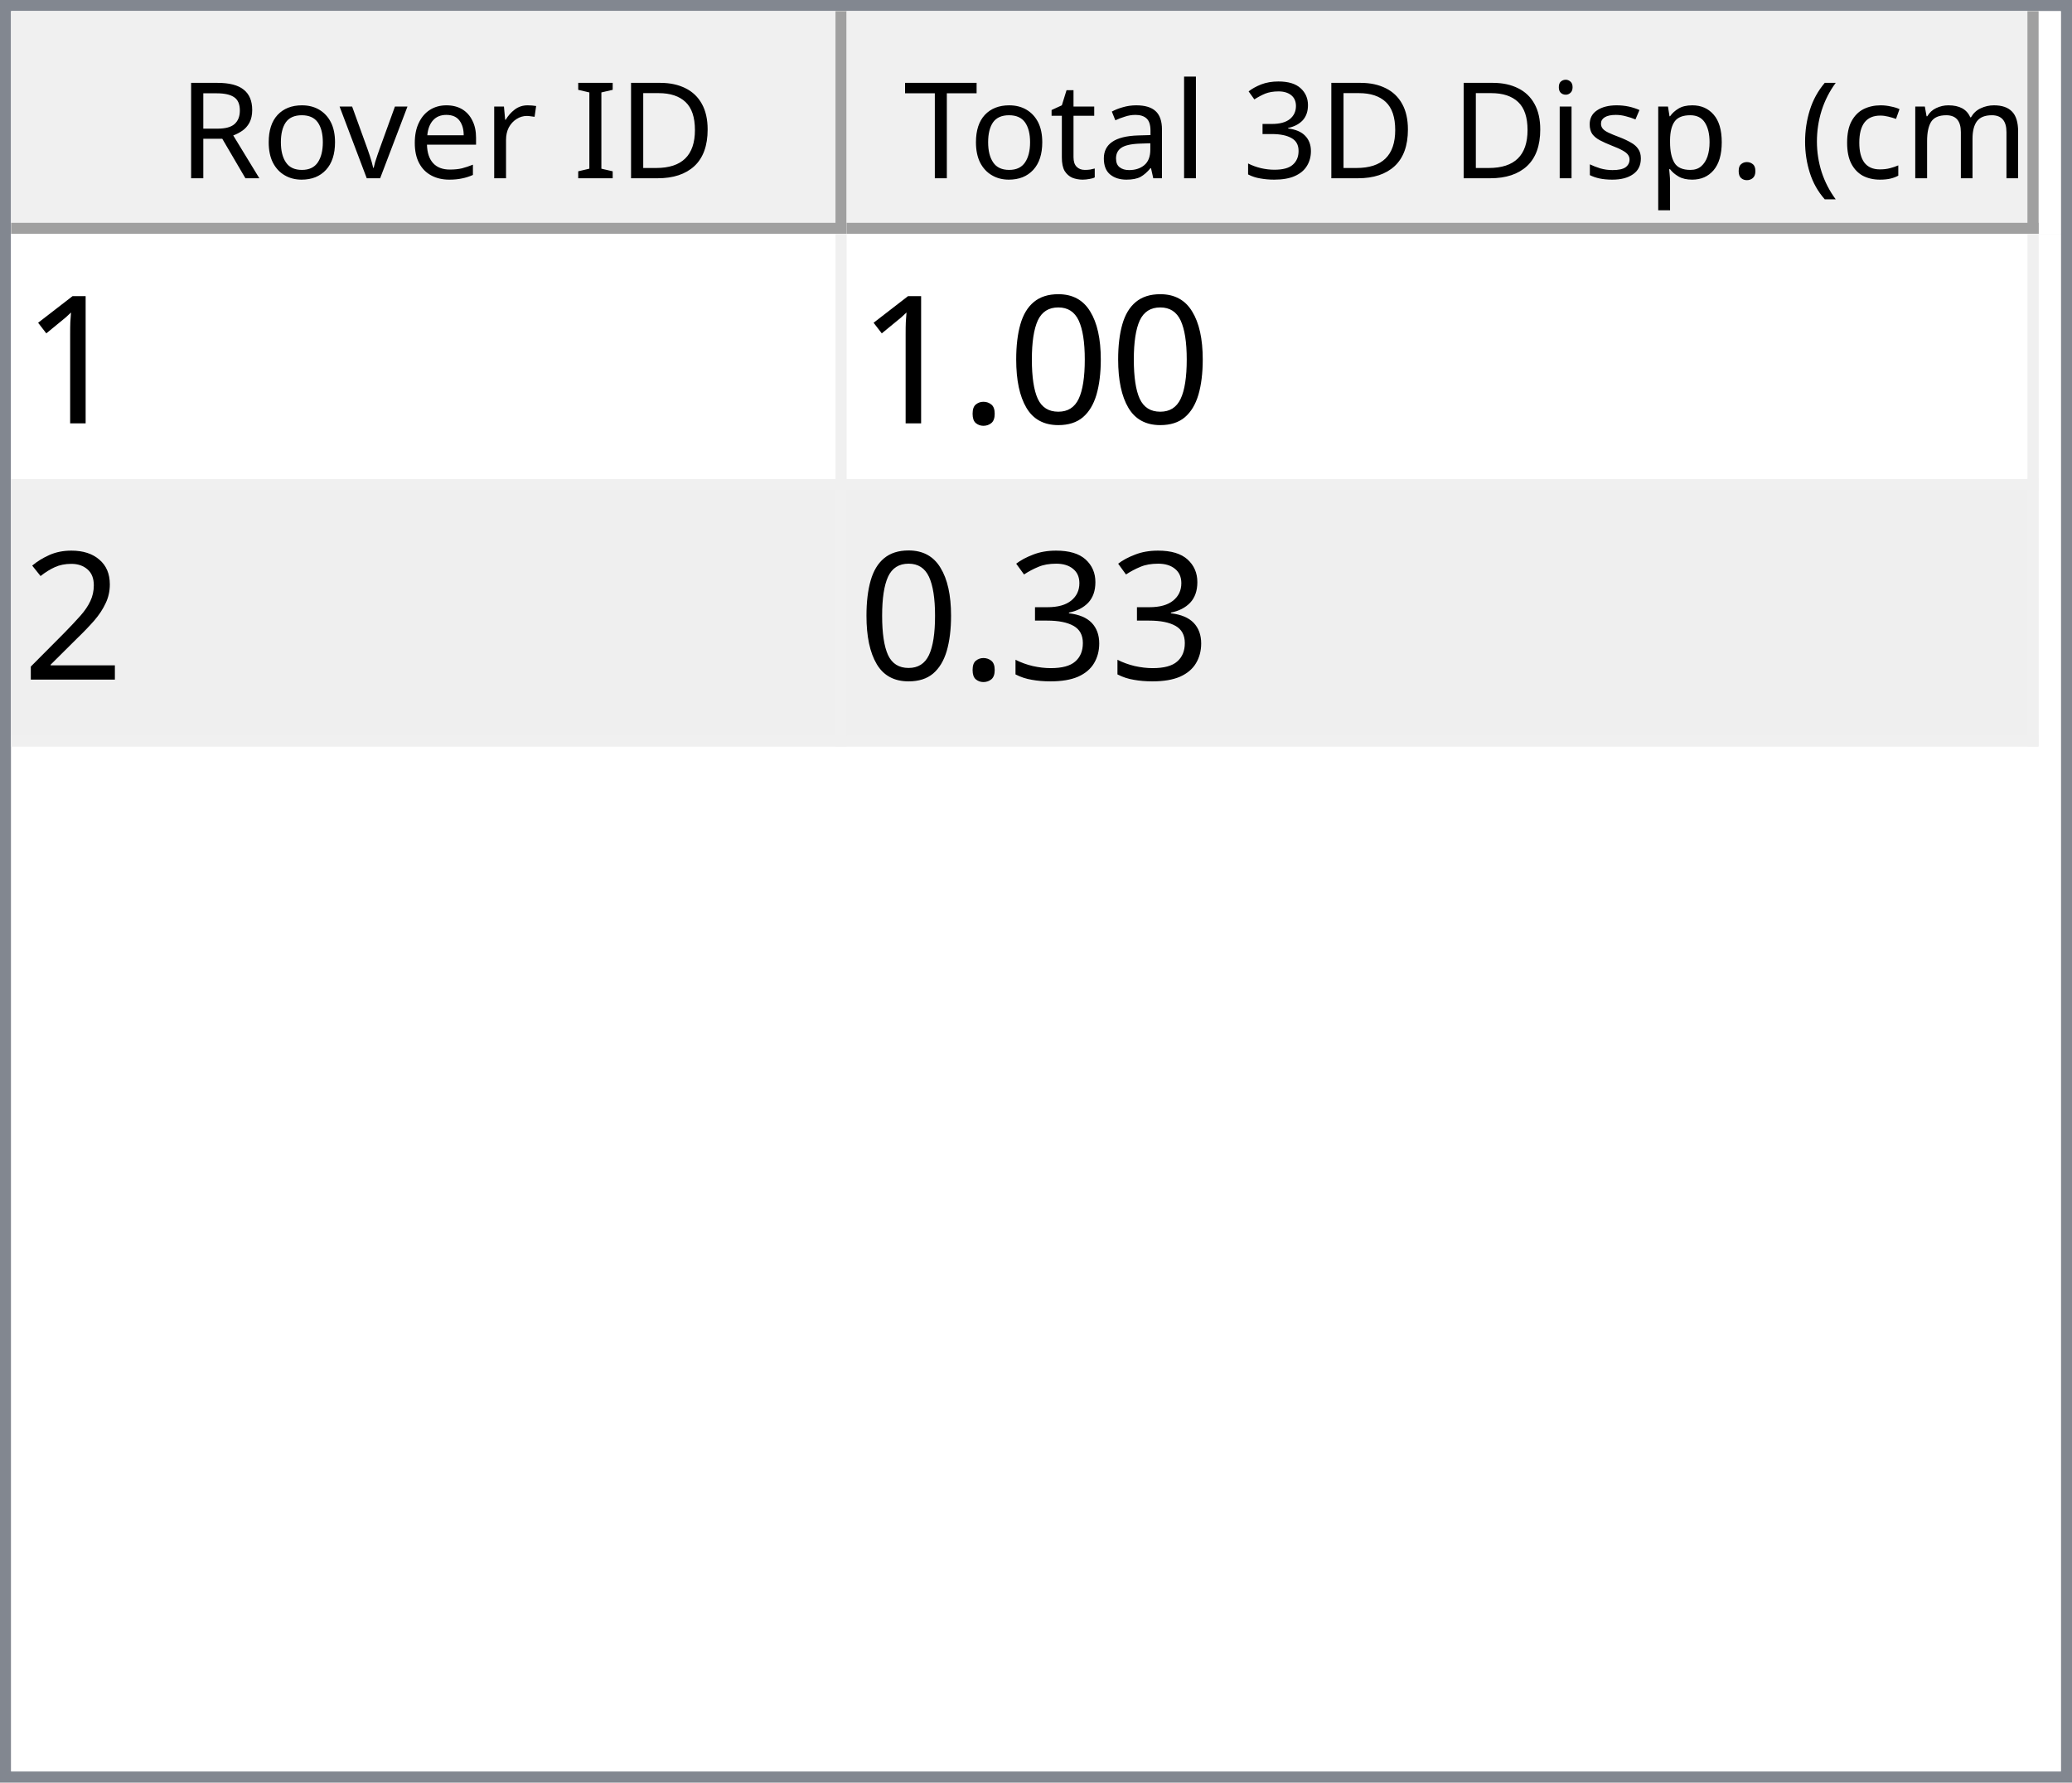
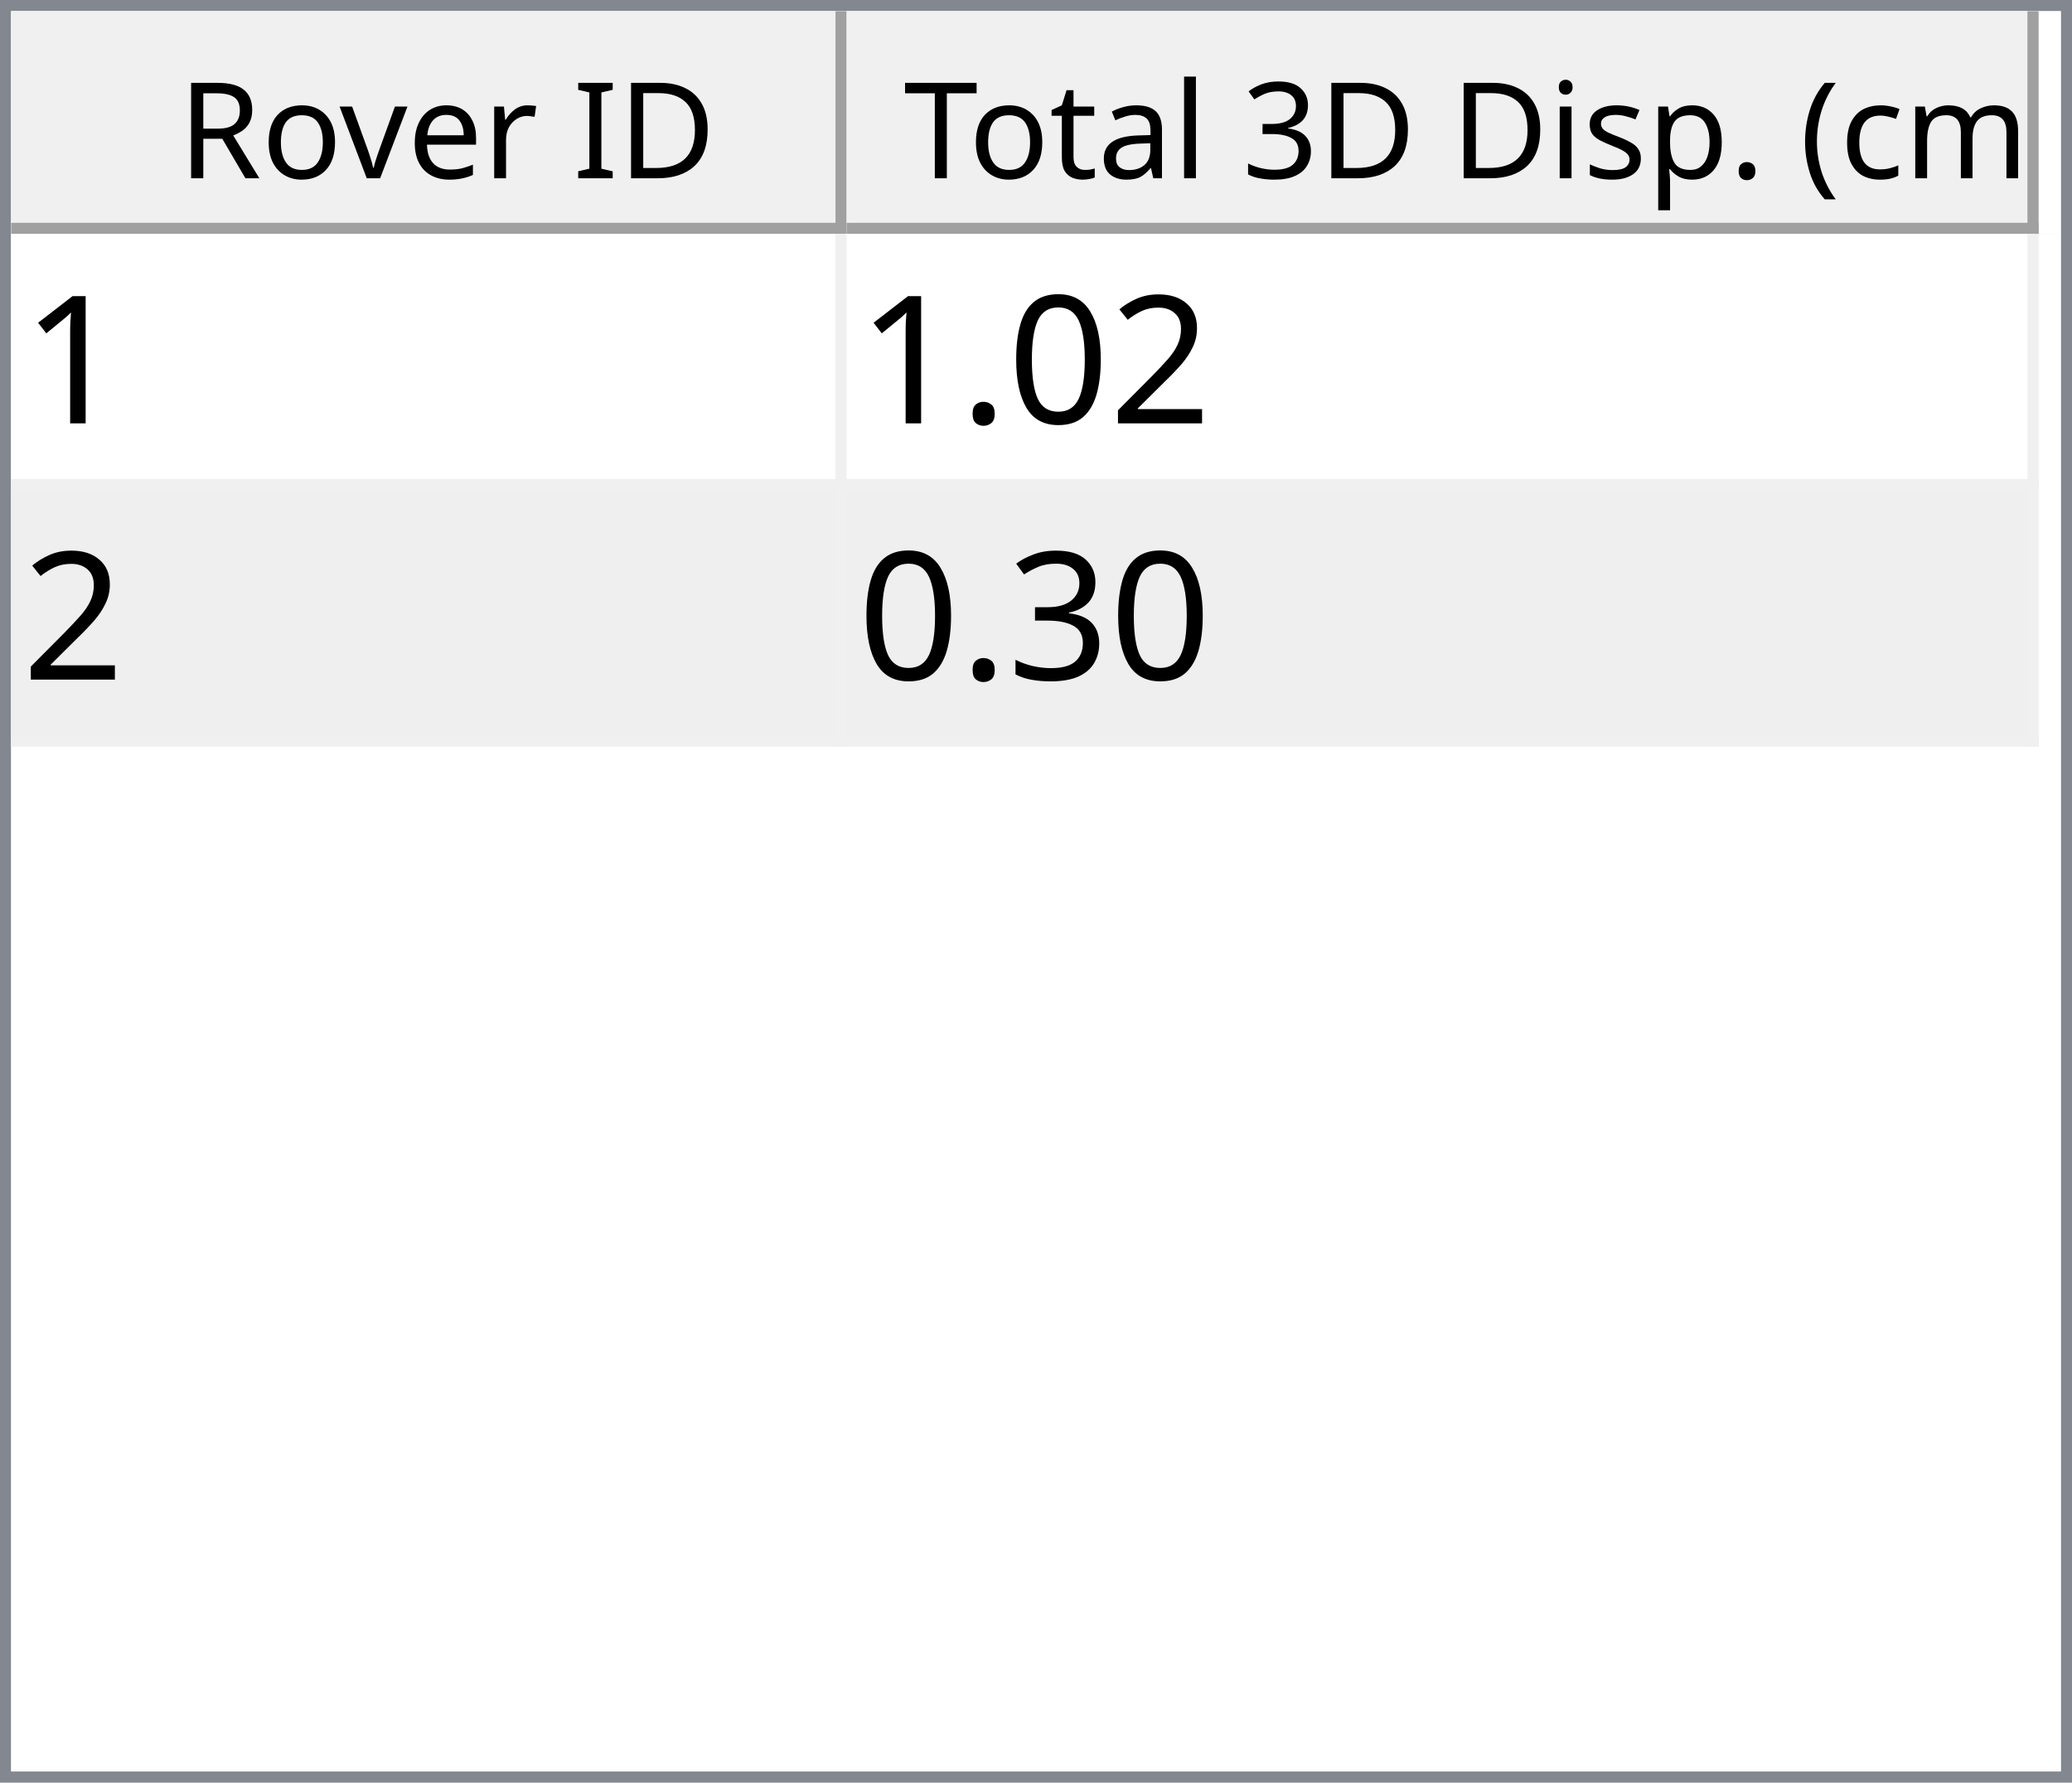
<svg xmlns="http://www.w3.org/2000/svg" style="fill-opacity:1; color-rendering:auto; color-interpolation:auto; text-rendering:auto; stroke:black; stroke-linecap:square; stroke-miterlimit:10; shape-rendering:auto; stroke-opacity:1; fill:black; stroke-dasharray:none; font-weight:normal; stroke-width:1; font-family:'Dialog'; font-style:normal; stroke-linejoin:miter; font-size:12px; stroke-dashoffset:0; image-rendering:auto;" width="186" height="160">
  <defs id="genericDefs" />
  <g>
    <defs id="defs1">
      <clipPath clipPathUnits="userSpaceOnUse" id="clipPath1">
        <path d="M0 0 L186 0 L186 160 L0 160 L0 0 Z" />
      </clipPath>
      <clipPath clipPathUnits="userSpaceOnUse" id="clipPath2">
        <path d="M0 0 L0 160 L186 160 L186 0 Z" />
      </clipPath>
      <clipPath clipPathUnits="userSpaceOnUse" id="clipPath3">
        <path d="M0 0 L0 20 L184 20 L184 0 Z" />
      </clipPath>
      <clipPath clipPathUnits="userSpaceOnUse" id="clipPath4">
        <path d="M0 0 L0 20 L75 20 L75 0 Z" />
      </clipPath>
      <clipPath clipPathUnits="userSpaceOnUse" id="clipPath5">
        <path d="M1 1 L1 19 L74 19 L74 1 Z" />
      </clipPath>
      <clipPath clipPathUnits="userSpaceOnUse" id="clipPath6">
        <path d="M0 0 L0 18 L73 18 L73 0 Z" />
      </clipPath>
      <clipPath clipPathUnits="userSpaceOnUse" id="clipPath7">
        <path d="M-0.5 -0.5 L-0.5 19.5 L74.5 19.5 L74.5 -0.5 Z" />
      </clipPath>
      <clipPath clipPathUnits="userSpaceOnUse" id="clipPath8">
        <path d="M0 0 L0 20 L107 20 L107 0 Z" />
      </clipPath>
      <clipPath clipPathUnits="userSpaceOnUse" id="clipPath9">
        <path d="M1 1 L1 19 L106 19 L106 1 Z" />
      </clipPath>
      <clipPath clipPathUnits="userSpaceOnUse" id="clipPath10">
        <path d="M0 0 L0 18 L105 18 L105 0 Z" />
      </clipPath>
      <clipPath clipPathUnits="userSpaceOnUse" id="clipPath11">
        <path d="M-0.5 -0.5 L-0.5 19.5 L106.5 19.5 L106.5 -0.5 Z" />
      </clipPath>
      <clipPath clipPathUnits="userSpaceOnUse" id="clipPath12">
        <path d="M0 0 L0 138 L184 138 L184 0 Z" />
      </clipPath>
      <clipPath clipPathUnits="userSpaceOnUse" id="clipPath13">
        <path d="M0 0 L0 46 L182 46 L182 0 Z" />
      </clipPath>
      <clipPath clipPathUnits="userSpaceOnUse" id="clipPath14">
        <path d="M-0.5 -0.5 L-0.5 45.5 L181.5 45.5 L181.5 -0.5 Z" />
      </clipPath>
      <clipPath clipPathUnits="userSpaceOnUse" id="clipPath15">
        <path d="M0 0 L0 22 L74 22 L74 0 Z" />
      </clipPath>
      <clipPath clipPathUnits="userSpaceOnUse" id="clipPath16">
        <path d="M0 0 L0 22 L106 22 L106 0 Z" />
      </clipPath>
      <font horiz-adv-x="64.551" id="font1">
        <font-face ascent="107.91" descent="25.098" units-per-em="100" style="font-style:normal; font-family:Segoe UI; font-weight:normal;" />
        <missing-glyph horiz-adv-x="64.551" d="M8.109 0 L8.109 68.266 L56.453 68.266 L56.453 0 L8.109 0 ZM15.328 7.234 L49.219 7.234 L49.219 61.031 L15.328 61.031 L15.328 7.234 Z" />
        <glyph unicode="D" horiz-adv-x="70.117" d="M9.188 0 L9.188 70.016 L28.516 70.016 Q65.531 70.016 65.531 35.891 Q65.531 19.672 55.25 9.836 Q44.969 0 27.734 0 L9.188 0 ZM17.391 62.594 L17.391 7.422 L27.828 7.422 Q41.609 7.422 49.273 14.797 Q56.938 22.172 56.938 35.688 Q56.938 62.594 28.328 62.594 L17.391 62.594 Z" />
        <glyph unicode="I" horiz-adv-x="26.611" d="M17.391 0 L9.188 0 L9.188 70.016 L17.391 70.016 L17.391 0 Z" />
        <glyph unicode=" " horiz-adv-x="27.393" d="" />
        <glyph unicode="r" horiz-adv-x="34.766" d="M34.188 41.891 Q32.078 43.5 28.125 43.5 Q23 43.5 19.555 38.672 Q16.109 33.844 16.109 25.484 L16.109 0 L8.109 0 L8.109 50 L16.109 50 L16.109 39.703 L16.312 39.703 Q18.016 44.969 21.531 47.922 Q25.047 50.875 29.391 50.875 Q32.516 50.875 34.188 50.203 L34.188 41.891 Z" />
        <glyph unicode="e" horiz-adv-x="52.295" d="M48.297 23 L12.984 23 Q13.188 14.656 17.484 10.109 Q21.781 5.562 29.297 5.562 Q37.75 5.562 44.828 11.141 L44.828 3.609 Q38.234 -1.172 27.391 -1.172 Q16.797 -1.172 10.742 5.641 Q4.688 12.453 4.688 24.812 Q4.688 36.469 11.305 43.82 Q17.922 51.172 27.734 51.172 Q37.547 51.172 42.922 44.828 Q48.297 38.484 48.297 27.203 L48.297 23 ZM40.094 29.781 Q40.047 36.719 36.75 40.578 Q33.453 44.438 27.594 44.438 Q21.922 44.438 17.969 40.383 Q14.016 36.328 13.094 29.781 L40.094 29.781 Z" />
        <glyph unicode="v" horiz-adv-x="47.9" d="M47.406 50 L27.484 0 L19.625 0 L0.688 50 L9.469 50 L22.172 13.672 Q23.578 9.672 23.922 6.688 L24.125 6.688 Q24.609 10.453 25.688 13.484 L38.969 50 L47.406 50 Z" />
        <glyph unicode="o" horiz-adv-x="58.594" d="M29 -1.172 Q17.922 -1.172 11.305 5.836 Q4.688 12.844 4.688 24.422 Q4.688 37.016 11.57 44.094 Q18.453 51.172 30.172 51.172 Q41.359 51.172 47.633 44.289 Q53.906 37.406 53.906 25.203 Q53.906 13.234 47.141 6.031 Q40.375 -1.172 29 -1.172 ZM29.594 44.438 Q21.875 44.438 17.383 39.188 Q12.891 33.938 12.891 24.703 Q12.891 15.828 17.43 10.695 Q21.969 5.562 29.594 5.562 Q37.359 5.562 41.531 10.594 Q45.703 15.625 45.703 24.906 Q45.703 34.281 41.531 39.359 Q37.359 44.438 29.594 44.438 Z" />
        <glyph unicode="R" horiz-adv-x="59.814" d="M59.375 0 L49.609 0 L37.891 19.625 Q36.281 22.359 34.766 24.289 Q33.25 26.219 31.664 27.438 Q30.078 28.656 28.25 29.219 Q26.422 29.781 24.125 29.781 L17.391 29.781 L17.391 0 L9.188 0 L9.188 70.016 L30.078 70.016 Q34.672 70.016 38.555 68.867 Q42.438 67.719 45.289 65.375 Q48.141 63.031 49.758 59.547 Q51.375 56.062 51.375 51.375 Q51.375 47.703 50.273 44.656 Q49.172 41.609 47.148 39.211 Q45.125 36.812 42.266 35.133 Q39.406 33.453 35.844 32.516 L35.844 32.328 Q37.594 31.547 38.891 30.547 Q40.188 29.547 41.359 28.18 Q42.531 26.812 43.68 25.078 Q44.828 23.344 46.234 21.047 L59.375 0 ZM17.391 62.594 L17.391 37.203 L28.516 37.203 Q31.594 37.203 34.203 38.133 Q36.812 39.062 38.719 40.797 Q40.625 42.531 41.703 45.047 Q42.781 47.562 42.781 50.688 Q42.781 56.297 39.141 59.445 Q35.5 62.594 28.609 62.594 L17.391 62.594 Z" />
        <glyph unicode=")" horiz-adv-x="30.176" d="M8.297 -15.922 L1.172 -15.922 Q16.406 2.344 16.406 26.812 Q16.406 51.469 1.078 70.016 L8.297 70.016 Q23.531 52.156 23.531 26.703 Q23.531 1.375 8.297 -15.922 Z" />
        <glyph unicode="m" horiz-adv-x="86.133" d="M79.109 0 L71.094 0 L71.094 28.719 Q71.094 37.016 68.531 40.727 Q65.969 44.438 59.906 44.438 Q54.781 44.438 51.195 39.75 Q47.609 35.062 47.609 28.516 L47.609 0 L39.594 0 L39.594 29.688 Q39.594 44.438 28.219 44.438 Q22.953 44.438 19.531 40.016 Q16.109 35.594 16.109 28.516 L16.109 0 L8.109 0 L8.109 50 L16.109 50 L16.109 42.094 L16.312 42.094 Q21.625 51.172 31.844 51.172 Q36.969 51.172 40.773 48.312 Q44.578 45.453 46 40.828 Q51.562 51.172 62.594 51.172 Q79.109 51.172 79.109 30.812 L79.109 0 Z" />
        <glyph unicode="c" horiz-adv-x="46.191" d="M42.188 2.297 Q36.422 -1.172 28.516 -1.172 Q17.828 -1.172 11.258 5.789 Q4.688 12.75 4.688 23.828 Q4.688 36.188 11.766 43.68 Q18.844 51.172 30.672 51.172 Q37.25 51.172 42.281 48.734 L42.281 40.531 Q36.719 44.438 30.375 44.438 Q22.703 44.438 17.797 38.945 Q12.891 33.453 12.891 24.516 Q12.891 15.719 17.508 10.641 Q22.125 5.562 29.891 5.562 Q36.422 5.562 42.188 9.906 L42.188 2.297 Z" />
        <glyph unicode="(" horiz-adv-x="30.176" d="M29.109 -15.922 L21.969 -15.922 Q6.844 1.375 6.844 26.703 Q6.844 52.156 21.969 70.016 L29.203 70.016 Q13.875 51.469 13.875 26.812 Q13.875 2.344 29.109 -15.922 Z" />
        <glyph unicode="." horiz-adv-x="21.68" d="M10.891 -1.078 Q8.641 -1.078 7.055 0.539 Q5.469 2.156 5.469 4.391 Q5.469 6.641 7.055 8.273 Q8.641 9.906 10.891 9.906 Q13.188 9.906 14.797 8.273 Q16.406 6.641 16.406 4.391 Q16.406 2.156 14.797 0.539 Q13.188 -1.078 10.891 -1.078 Z" />
        <glyph unicode="p" horiz-adv-x="58.789" d="M16.312 7.234 L16.109 7.234 L16.109 -23 L8.109 -23 L8.109 50 L16.109 50 L16.109 41.219 L16.312 41.219 Q22.219 51.172 33.594 51.172 Q43.266 51.172 48.688 44.461 Q54.109 37.75 54.109 26.469 Q54.109 13.922 48 6.375 Q41.891 -1.172 31.297 -1.172 Q21.578 -1.172 16.312 7.234 ZM16.109 27.391 L16.109 20.406 Q16.109 14.203 20.141 9.883 Q24.172 5.562 30.375 5.562 Q37.641 5.562 41.773 11.133 Q45.906 16.703 45.906 26.609 Q45.906 34.969 42.047 39.703 Q38.188 44.438 31.594 44.438 Q24.609 44.438 20.359 39.578 Q16.109 34.719 16.109 27.391 Z" />
        <glyph unicode="s" horiz-adv-x="42.432" d="M5.078 1.812 L5.078 10.406 Q11.625 5.562 19.484 5.562 Q30.031 5.562 30.031 12.594 Q30.031 14.594 29.125 15.992 Q28.219 17.391 26.68 18.461 Q25.141 19.531 23.07 20.383 Q21 21.234 18.609 22.172 Q15.281 23.484 12.766 24.828 Q10.25 26.172 8.57 27.859 Q6.891 29.547 6.031 31.695 Q5.172 33.844 5.172 36.719 Q5.172 40.234 6.789 42.945 Q8.406 45.656 11.086 47.484 Q13.766 49.312 17.211 50.242 Q20.656 51.172 24.312 51.172 Q30.812 51.172 35.938 48.922 L35.938 40.828 Q30.422 44.438 23.25 44.438 Q21 44.438 19.195 43.922 Q17.391 43.406 16.094 42.477 Q14.797 41.547 14.086 40.258 Q13.375 38.969 13.375 37.406 Q13.375 35.453 14.086 34.133 Q14.797 32.812 16.164 31.789 Q17.531 30.766 19.484 29.938 Q21.438 29.109 23.922 28.125 Q27.25 26.859 29.883 25.516 Q32.516 24.172 34.375 22.484 Q36.234 20.797 37.234 18.602 Q38.234 16.406 38.234 13.375 Q38.234 9.672 36.602 6.938 Q34.969 4.203 32.234 2.398 Q29.5 0.594 25.93 -0.289 Q22.359 -1.172 18.453 -1.172 Q10.75 -1.172 5.078 1.812 Z" />
        <glyph unicode="i" horiz-adv-x="24.219" d="M12.203 62.703 Q10.062 62.703 8.547 64.164 Q7.031 65.625 7.031 67.875 Q7.031 70.125 8.547 71.609 Q10.062 73.094 12.203 73.094 Q14.406 73.094 15.945 71.609 Q17.484 70.125 17.484 67.875 Q17.484 65.719 15.945 64.211 Q14.406 62.703 12.203 62.703 ZM16.109 0 L8.109 0 L8.109 50 L16.109 50 L16.109 0 Z" />
        <glyph unicode="3" horiz-adv-x="53.906" d="M46.531 19.828 Q46.531 15.094 44.75 11.211 Q42.969 7.328 39.719 4.57 Q36.469 1.812 31.93 0.297 Q27.391 -1.219 21.922 -1.219 Q11.922 -1.219 6 2.594 L6 11.188 Q13.094 5.609 22.219 5.609 Q25.875 5.609 28.828 6.539 Q31.781 7.469 33.906 9.227 Q36.031 10.984 37.18 13.477 Q38.328 15.969 38.328 19.094 Q38.328 32.812 18.797 32.812 L12.984 32.812 L12.984 39.594 L18.5 39.594 Q35.797 39.594 35.797 52.484 Q35.797 64.406 22.609 64.406 Q15.188 64.406 8.688 59.422 L8.688 67.188 Q15.375 71.188 24.609 71.188 Q29 71.188 32.57 69.969 Q36.141 68.75 38.68 66.555 Q41.219 64.359 42.609 61.281 Q44 58.203 44 54.5 Q44 40.672 30.031 36.719 L30.031 36.531 Q33.594 36.141 36.625 34.797 Q39.656 33.453 41.852 31.305 Q44.047 29.156 45.289 26.25 Q46.531 23.344 46.531 19.828 Z" />
        <glyph unicode="l" horiz-adv-x="24.219" d="M16.109 0 L8.109 0 L8.109 74.031 L16.109 74.031 L16.109 0 Z" />
        <glyph unicode="a" horiz-adv-x="50.879" d="M43.891 0 L35.891 0 L35.891 7.812 L35.688 7.812 Q30.469 -1.172 20.312 -1.172 Q12.844 -1.172 8.617 2.781 Q4.391 6.734 4.391 13.281 Q4.391 27.297 20.906 29.594 L35.891 31.688 Q35.891 44.438 25.594 44.438 Q16.547 44.438 9.281 38.281 L9.281 46.484 Q16.656 51.172 26.266 51.172 Q43.891 51.172 43.891 32.516 L43.891 0 ZM35.891 25.297 L23.828 23.641 Q18.266 22.859 15.43 20.875 Q12.594 18.891 12.594 13.875 Q12.594 10.203 15.211 7.883 Q17.828 5.562 22.172 5.562 Q28.125 5.562 32.008 9.742 Q35.891 13.922 35.891 20.312 L35.891 25.297 Z" />
        <glyph unicode="t" horiz-adv-x="33.887" d="M31.297 0.484 Q28.469 -1.078 23.828 -1.078 Q10.688 -1.078 10.688 13.578 L10.688 43.172 L2.094 43.172 L2.094 50 L10.688 50 L10.688 62.203 L18.703 64.797 L18.703 50 L31.297 50 L31.297 43.172 L18.703 43.172 L18.703 14.984 Q18.703 9.969 20.414 7.82 Q22.125 5.672 26.078 5.672 Q29.109 5.672 31.297 7.328 L31.297 0.484 Z" />
        <glyph unicode="T" horiz-adv-x="52.393" d="M50.594 62.594 L30.375 62.594 L30.375 0 L22.172 0 L22.172 62.594 L2 62.594 L2 70.016 L50.594 70.016 L50.594 62.594 Z" />
      </font>
      <font horiz-adv-x="75.0" id="font2">
        <font-face ascent="100.537" descent="21.973" units-per-em="100" style="font-style:normal; font-family:sans-serif; font-weight:normal;" />
        <missing-glyph horiz-adv-x="75.0" d="M12.5 0 L12.5 62.5 L62.5 62.5 L62.5 0 L12.5 0 ZM14.062 1.562 L60.938 1.562 L60.938 60.938 L14.062 60.938 L14.062 1.562 Z" />
        <glyph unicode="1" horiz-adv-x="55.615" d="M37.25 0 L28.469 0 L28.469 56 Q25.297 52.984 20.141 49.953 Q14.984 46.922 10.891 45.406 L10.891 53.906 Q18.266 57.375 23.781 62.305 Q29.297 67.234 31.594 71.875 L37.25 71.875 L37.25 0 Z" />
+         <glyph unicode="2" horiz-adv-x="55.615" d="M50.344 8.453 L50.344 0 L3.031 0 Q2.938 3.172 4.047 6.109 Q5.859 10.938 9.836 15.625 Q13.812 20.312 21.344 26.469 Q33.016 36.031 37.117 41.625 Q41.219 47.219 41.219 52.203 Q41.219 57.422 37.477 61.008 Q33.734 64.594 27.734 64.594 Q21.391 64.594 17.578 60.789 Q13.766 56.984 13.719 50.25 L4.688 51.172 Q5.609 61.281 11.664 66.578 Q17.719 71.875 27.938 71.875 Q38.234 71.875 44.242 66.164 Q50.25 60.453 50.25 52 Q50.25 47.703 48.492 43.555 Q46.734 39.406 42.656 34.812 Q38.578 30.219 29.109 22.219 Q21.188 15.578 18.945 13.211 Q16.703 10.844 15.234 8.453 L50.344 8.453 Z" />
        <glyph unicode="0" horiz-adv-x="55.615" d="M4.156 35.297 Q4.156 48 6.766 55.742 Q9.375 63.484 14.523 67.68 Q19.672 71.875 27.484 71.875 Q33.25 71.875 37.594 69.555 Q41.938 67.234 44.773 62.867 Q47.609 58.5 49.219 52.227 Q50.828 45.953 50.828 35.297 Q50.828 22.703 48.242 14.969 Q45.656 7.234 40.508 3.008 Q35.359 -1.219 27.484 -1.219 Q17.141 -1.219 11.234 6.203 Q4.156 15.141 4.156 35.297 ZM13.188 35.297 Q13.188 17.672 17.312 11.836 Q21.438 6 27.484 6 Q33.547 6 37.672 11.859 Q41.797 17.719 41.797 35.297 Q41.797 52.984 37.672 58.789 Q33.547 64.594 27.391 64.594 Q21.344 64.594 17.719 59.469 Q13.188 52.938 13.188 35.297 Z" />
        <glyph unicode="." horiz-adv-x="27.783" d="M9.078 0 L9.078 10.016 L19.094 10.016 L19.094 0 L9.078 0 Z" />
-         <glyph unicode="2" horiz-adv-x="55.615" d="M50.344 8.453 L50.344 0 L3.031 0 Q2.938 3.172 4.047 6.109 Q5.859 10.938 9.836 15.625 Q13.812 20.312 21.344 26.469 Q33.016 36.031 37.117 41.625 Q41.219 47.219 41.219 52.203 Q41.219 57.422 37.477 61.008 Q33.734 64.594 27.734 64.594 Q21.391 64.594 17.578 60.789 Q13.766 56.984 13.719 50.25 L4.688 51.172 Q5.609 61.281 11.664 66.578 Q17.719 71.875 27.938 71.875 Q38.234 71.875 44.242 66.164 Q50.25 60.453 50.25 52 Q50.25 47.703 48.492 43.555 Q46.734 39.406 42.656 34.812 Q38.578 30.219 29.109 22.219 Q21.188 15.578 18.945 13.211 Q16.703 10.844 15.234 8.453 L50.344 8.453 Z" />
        <glyph unicode="3" horiz-adv-x="55.615" d="M4.203 18.891 L12.984 20.062 Q14.5 12.594 18.141 9.297 Q21.781 6 27 6 Q33.203 6 37.477 10.297 Q41.75 14.594 41.75 20.953 Q41.75 27 37.797 30.93 Q33.844 34.859 27.734 34.859 Q25.25 34.859 21.531 33.891 L22.516 41.609 Q23.391 41.5 23.922 41.5 Q29.547 41.5 34.039 44.43 Q38.531 47.359 38.531 53.469 Q38.531 58.297 35.258 61.477 Q31.984 64.656 26.812 64.656 Q21.688 64.656 18.266 61.43 Q14.844 58.203 13.875 51.766 L5.078 53.328 Q6.688 62.156 12.398 67.016 Q18.109 71.875 26.609 71.875 Q32.469 71.875 37.398 69.359 Q42.328 66.844 44.945 62.5 Q47.562 58.156 47.562 53.266 Q47.562 48.641 45.07 44.828 Q42.578 41.016 37.703 38.766 Q44.047 37.312 47.562 32.695 Q51.078 28.078 51.078 21.141 Q51.078 11.766 44.242 5.25 Q37.406 -1.266 26.953 -1.266 Q17.531 -1.266 11.305 4.352 Q5.078 9.969 4.203 18.891 Z" />
      </font>
    </defs>
    <g style="fill:white; stroke:white;">
      <rect x="0" y="0" width="186" style="clip-path:url(#clipPath1); stroke:none;" height="160" />
    </g>
    <g style="fill:white; text-rendering:optimizeSpeed; color-rendering:optimizeSpeed; image-rendering:optimizeSpeed; shape-rendering:crispEdges; stroke:white; color-interpolation:sRGB;">
      <rect x="0" width="186" height="160" y="0" style="stroke:none;" />
      <path style="stroke:none;" d="M0 160 L186 160 L186 0 L0 0 Z" />
    </g>
    <g style="fill:rgb(240,240,240); font-family:'Segoe UI'; stroke:rgb(240,240,240);">
      <rect x="0" y="0" width="186" style="clip-path:url(#clipPath2); stroke:none;" height="160" />
    </g>
    <g style="fill:rgb(130,135,144); font-family:'Segoe UI'; stroke:rgb(130,135,144);">
      <path d="M0 0 L186 0 L186 160 L0 160 L0 0 ZM1 1 L185 1 L185 159 L1 159 L1 1 Z" style="fill-rule:evenodd; clip-path:url(#clipPath2); stroke:none;" />
    </g>
    <g style="fill:white; font-family:'Segoe UI'; stroke:white;" transform="translate(1,1)">
      <rect x="0" y="0" width="184" style="clip-path:url(#clipPath3); stroke:none;" height="20" />
    </g>
    <g style="fill:rgb(240,240,240); font-family:'Segoe UI'; stroke:rgb(240,240,240);" transform="translate(1,1)">
      <rect x="0" y="0" width="75" style="clip-path:url(#clipPath4); stroke:none;" height="20" />
    </g>
    <g style="font-family:'Segoe UI';" transform="translate(2,2)">
      <text x="14" xml:space="preserve" y="14" style="clip-path:url(#clipPath6); stroke:none;">Rover ID</text>
    </g>
    <g style="fill:rgb(160,160,160); font-family:'Segoe UI'; stroke:rgb(160,160,160); stroke-linejoin:bevel;" transform="translate(1.5,1.5)">
      <line x1="74" x2="74" y1="0" style="fill:none; clip-path:url(#clipPath7);" y2="19" />
    </g>
    <g style="fill:rgb(160,160,160); font-family:'Segoe UI'; stroke:rgb(160,160,160); stroke-linejoin:bevel;" transform="matrix(1,0,0,1,1,1) translate(0.5,0.5)">
      <line x1="0" x2="74" y1="19" style="fill:none; clip-path:url(#clipPath7);" y2="19" />
    </g>
    <g style="fill:rgb(240,240,240); font-family:'Segoe UI'; stroke:rgb(240,240,240);" transform="translate(76,1)">
      <rect x="0" y="0" width="107" style="clip-path:url(#clipPath8); stroke:none;" height="20" />
    </g>
    <g style="font-family:'Segoe UI';" transform="translate(77,2)">
      <text x="1" xml:space="preserve" y="14" style="clip-path:url(#clipPath10); stroke:none;"> Total 3D Disp. (cm)</text>
    </g>
    <g style="fill:rgb(160,160,160); font-family:'Segoe UI'; stroke:rgb(160,160,160); stroke-linejoin:bevel;" transform="translate(76.5,1.5)">
      <line x1="106" x2="106" y1="0" style="fill:none; clip-path:url(#clipPath11);" y2="19" />
    </g>
    <g style="fill:rgb(160,160,160); font-family:'Segoe UI'; stroke:rgb(160,160,160); stroke-linejoin:bevel;" transform="matrix(1,0,0,1,76,1) translate(0.5,0.5)">
      <line x1="0" x2="106" y1="19" style="fill:none; clip-path:url(#clipPath11);" y2="19" />
    </g>
    <g style="fill:white; font-family:'Segoe UI'; stroke:white;" transform="translate(1,21)">
      <rect x="0" y="0" width="184" style="clip-path:url(#clipPath12); stroke:none;" height="138" />
    </g>
    <g style="fill:rgb(240,240,240); font-size:16px; font-family:sans-serif; stroke:rgb(240,240,240);" transform="translate(1,21)">
      <rect x="0" y="0" width="182" style="clip-path:url(#clipPath13); stroke:none;" height="46" />
      <line transform="translate(0.5,0.5)" x1="0" x2="181" y1="22" style="clip-path:url(#clipPath14); fill:none; stroke-linejoin:bevel;" y2="22" />
    </g>
    <g transform="matrix(1,0,0,1,1,21) translate(0.5,0.5)" style="fill:rgb(240,240,240); font-size:16px; font-family:sans-serif; stroke:rgb(240,240,240); stroke-linejoin:bevel;">
      <line x1="0" x2="181" y1="45" style="fill:none; clip-path:url(#clipPath14);" y2="45" />
    </g>
    <g transform="matrix(1,0,0,1,1,21) translate(0.5,0.5)" style="fill:rgb(240,240,240); font-size:16px; font-family:sans-serif; stroke:rgb(240,240,240); stroke-linejoin:bevel;">
      <line x1="74" x2="74" y1="0" style="fill:none; clip-path:url(#clipPath14);" y2="45" />
    </g>
    <g transform="matrix(1,0,0,1,1,21) translate(0.5,0.5)" style="fill:rgb(240,240,240); font-size:16px; font-family:sans-serif; stroke:rgb(240,240,240); stroke-linejoin:bevel;">
      <line x1="181" x2="181" y1="0" style="fill:none; clip-path:url(#clipPath14);" y2="45" />
    </g>
    <g style="fill:white; font-size:16px; font-family:sans-serif; stroke:white;" transform="matrix(1,0,0,1,1,21)">
      <rect x="0" y="0" width="74" style="clip-path:url(#clipPath15); stroke:none;" height="22" />
      <text x="1" y="17" style="fill:black; clip-path:url(#clipPath15); stroke:none;" xml:space="preserve">1</text>
    </g>
    <g style="fill:white; font-size:16px; font-family:sans-serif; stroke:white;" transform="matrix(1,0,0,1,1,21) translate(75,0)">
      <rect x="0" y="0" width="106" style="clip-path:url(#clipPath16); stroke:none;" height="22" />
-       <text x="1" y="17" style="fill:black; clip-path:url(#clipPath16); stroke:none;" xml:space="preserve">1.00</text>
+       <text x="1" y="17" style="fill:black; clip-path:url(#clipPath16); stroke:none;" xml:space="preserve">1.02</text>
    </g>
    <g style="fill:rgb(239,239,239); font-size:16px; font-family:sans-serif; stroke:rgb(239,239,239);" transform="matrix(1,0,0,1,1,21) translate(0,23)">
      <rect x="0" y="0" width="74" style="clip-path:url(#clipPath15); stroke:none;" height="22" />
      <text x="1" y="17" style="fill:black; clip-path:url(#clipPath15); stroke:none;" xml:space="preserve">2</text>
    </g>
    <g style="fill:rgb(239,239,239); font-size:16px; font-family:sans-serif; stroke:rgb(239,239,239);" transform="matrix(1,0,0,1,1,21) translate(75,23)">
      <rect x="0" y="0" width="106" style="clip-path:url(#clipPath16); stroke:none;" height="22" />
-       <text x="1" y="17" style="fill:black; clip-path:url(#clipPath16); stroke:none;" xml:space="preserve">0.33</text>
+       <text x="1" y="17" style="fill:black; clip-path:url(#clipPath16); stroke:none;" xml:space="preserve">0.30</text>
    </g>
  </g>
</svg>
